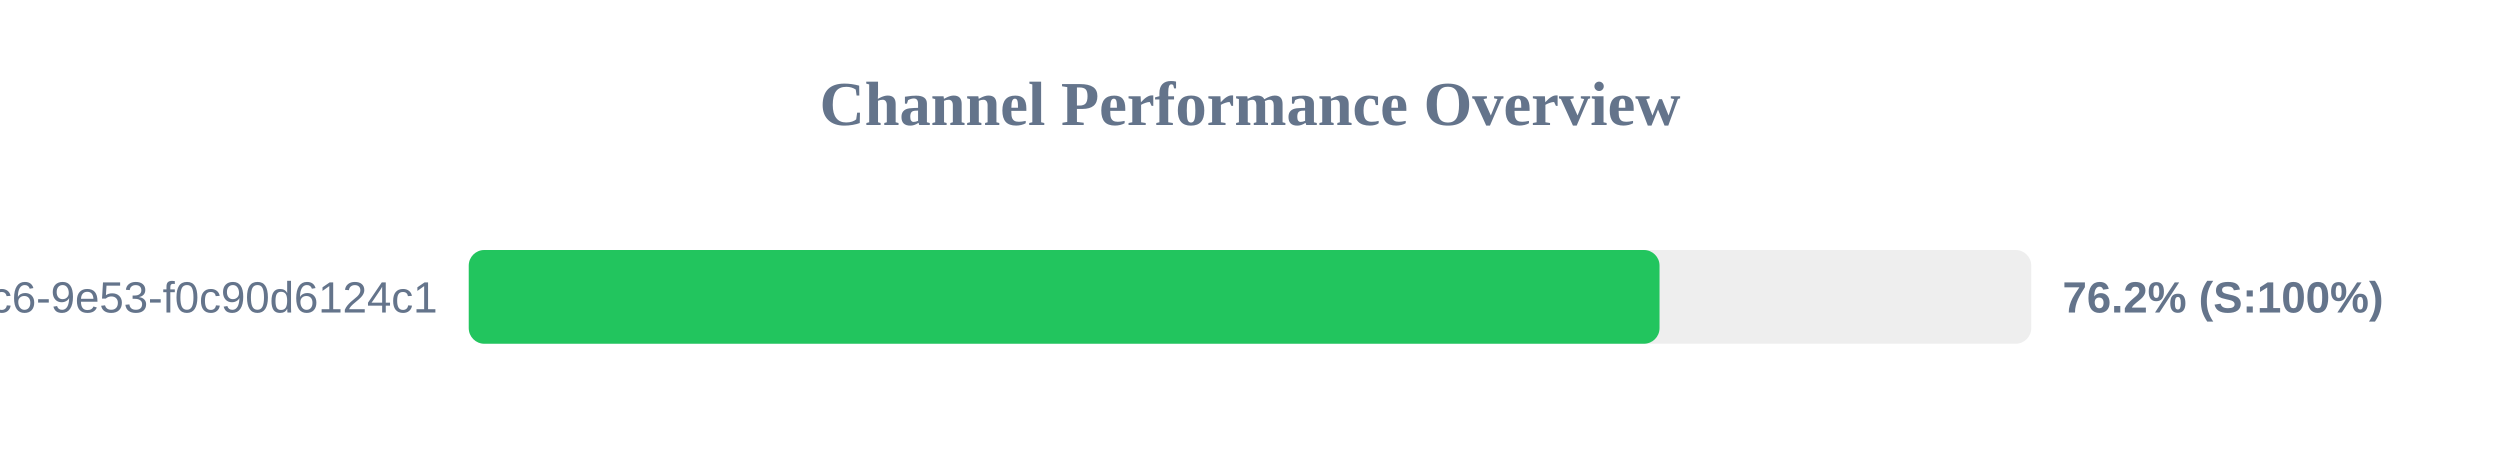
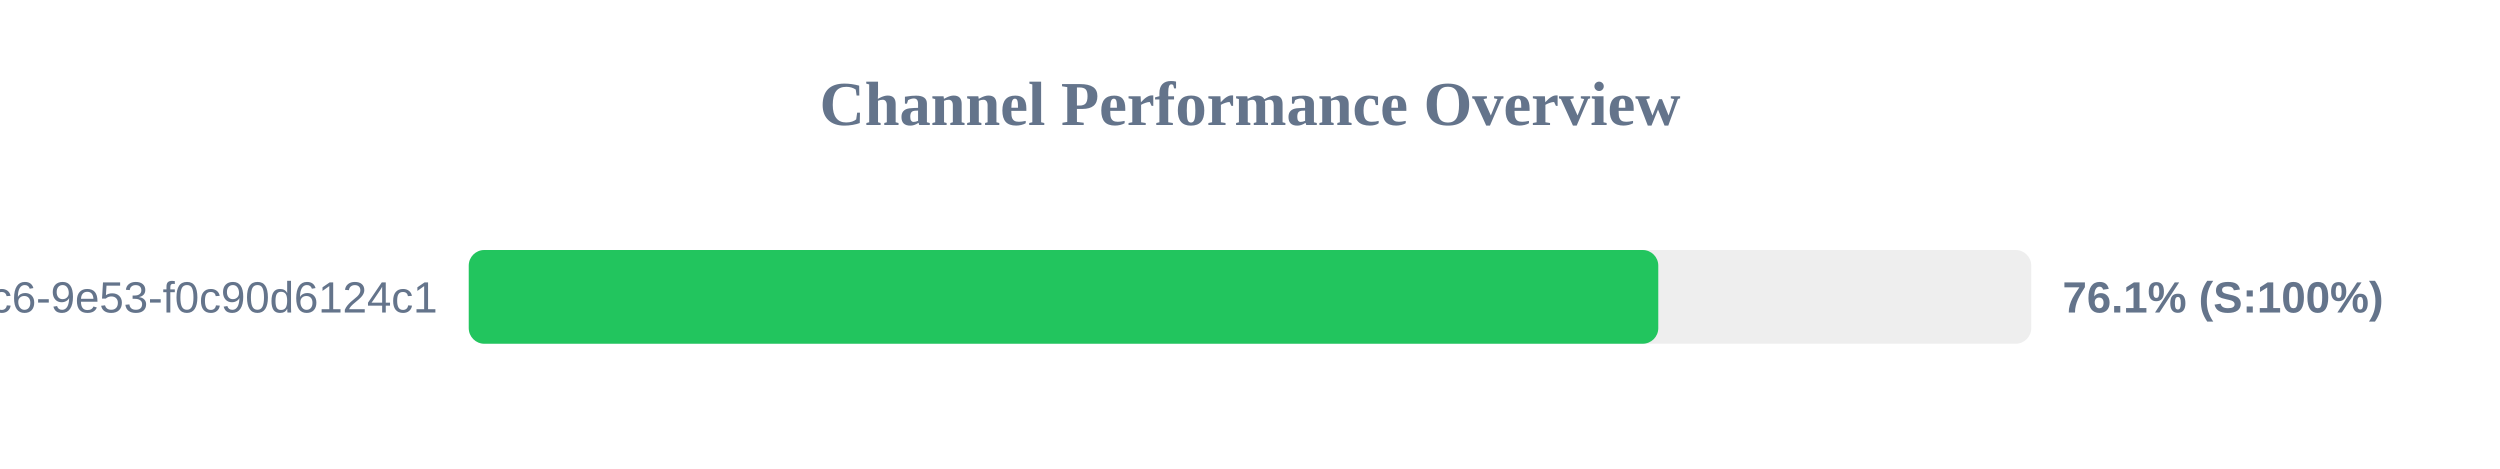
<svg xmlns="http://www.w3.org/2000/svg" width="800" height="150" version="1.1">
  <style>
        .row { font: 14px Arial; fill: #64748b; }
        .score { font: bold 14px Arial; fill: #64748b; }
    </style>
  <text x="400" y="40" text-anchor="middle" font-size="20px" font-weight="bold" fill="#64748b">Channel Performance Overview</text>
  <rect x="150" y="80" width="500" height="30" fill="#eee" rx="5" />
-   <rect x="150" y="80" width="381.05" height="30" fill="#22c55e" rx="5" />
+   <rect x="150" y="80" width="380.65" height="30" fill="#22c55e" rx="5" />
  <text x="140" y="100" text-anchor="end" class="row">?uuid=4685eb2a-5ddb-4dc6-9e53-f0c90d6124c1</text>
-   <text x="660" y="100" text-anchor="start" class="score">76.2% (S:100%)</text>
+   <text x="660" y="100" text-anchor="start" class="score">76.1% (S:100%)</text>
</svg>
